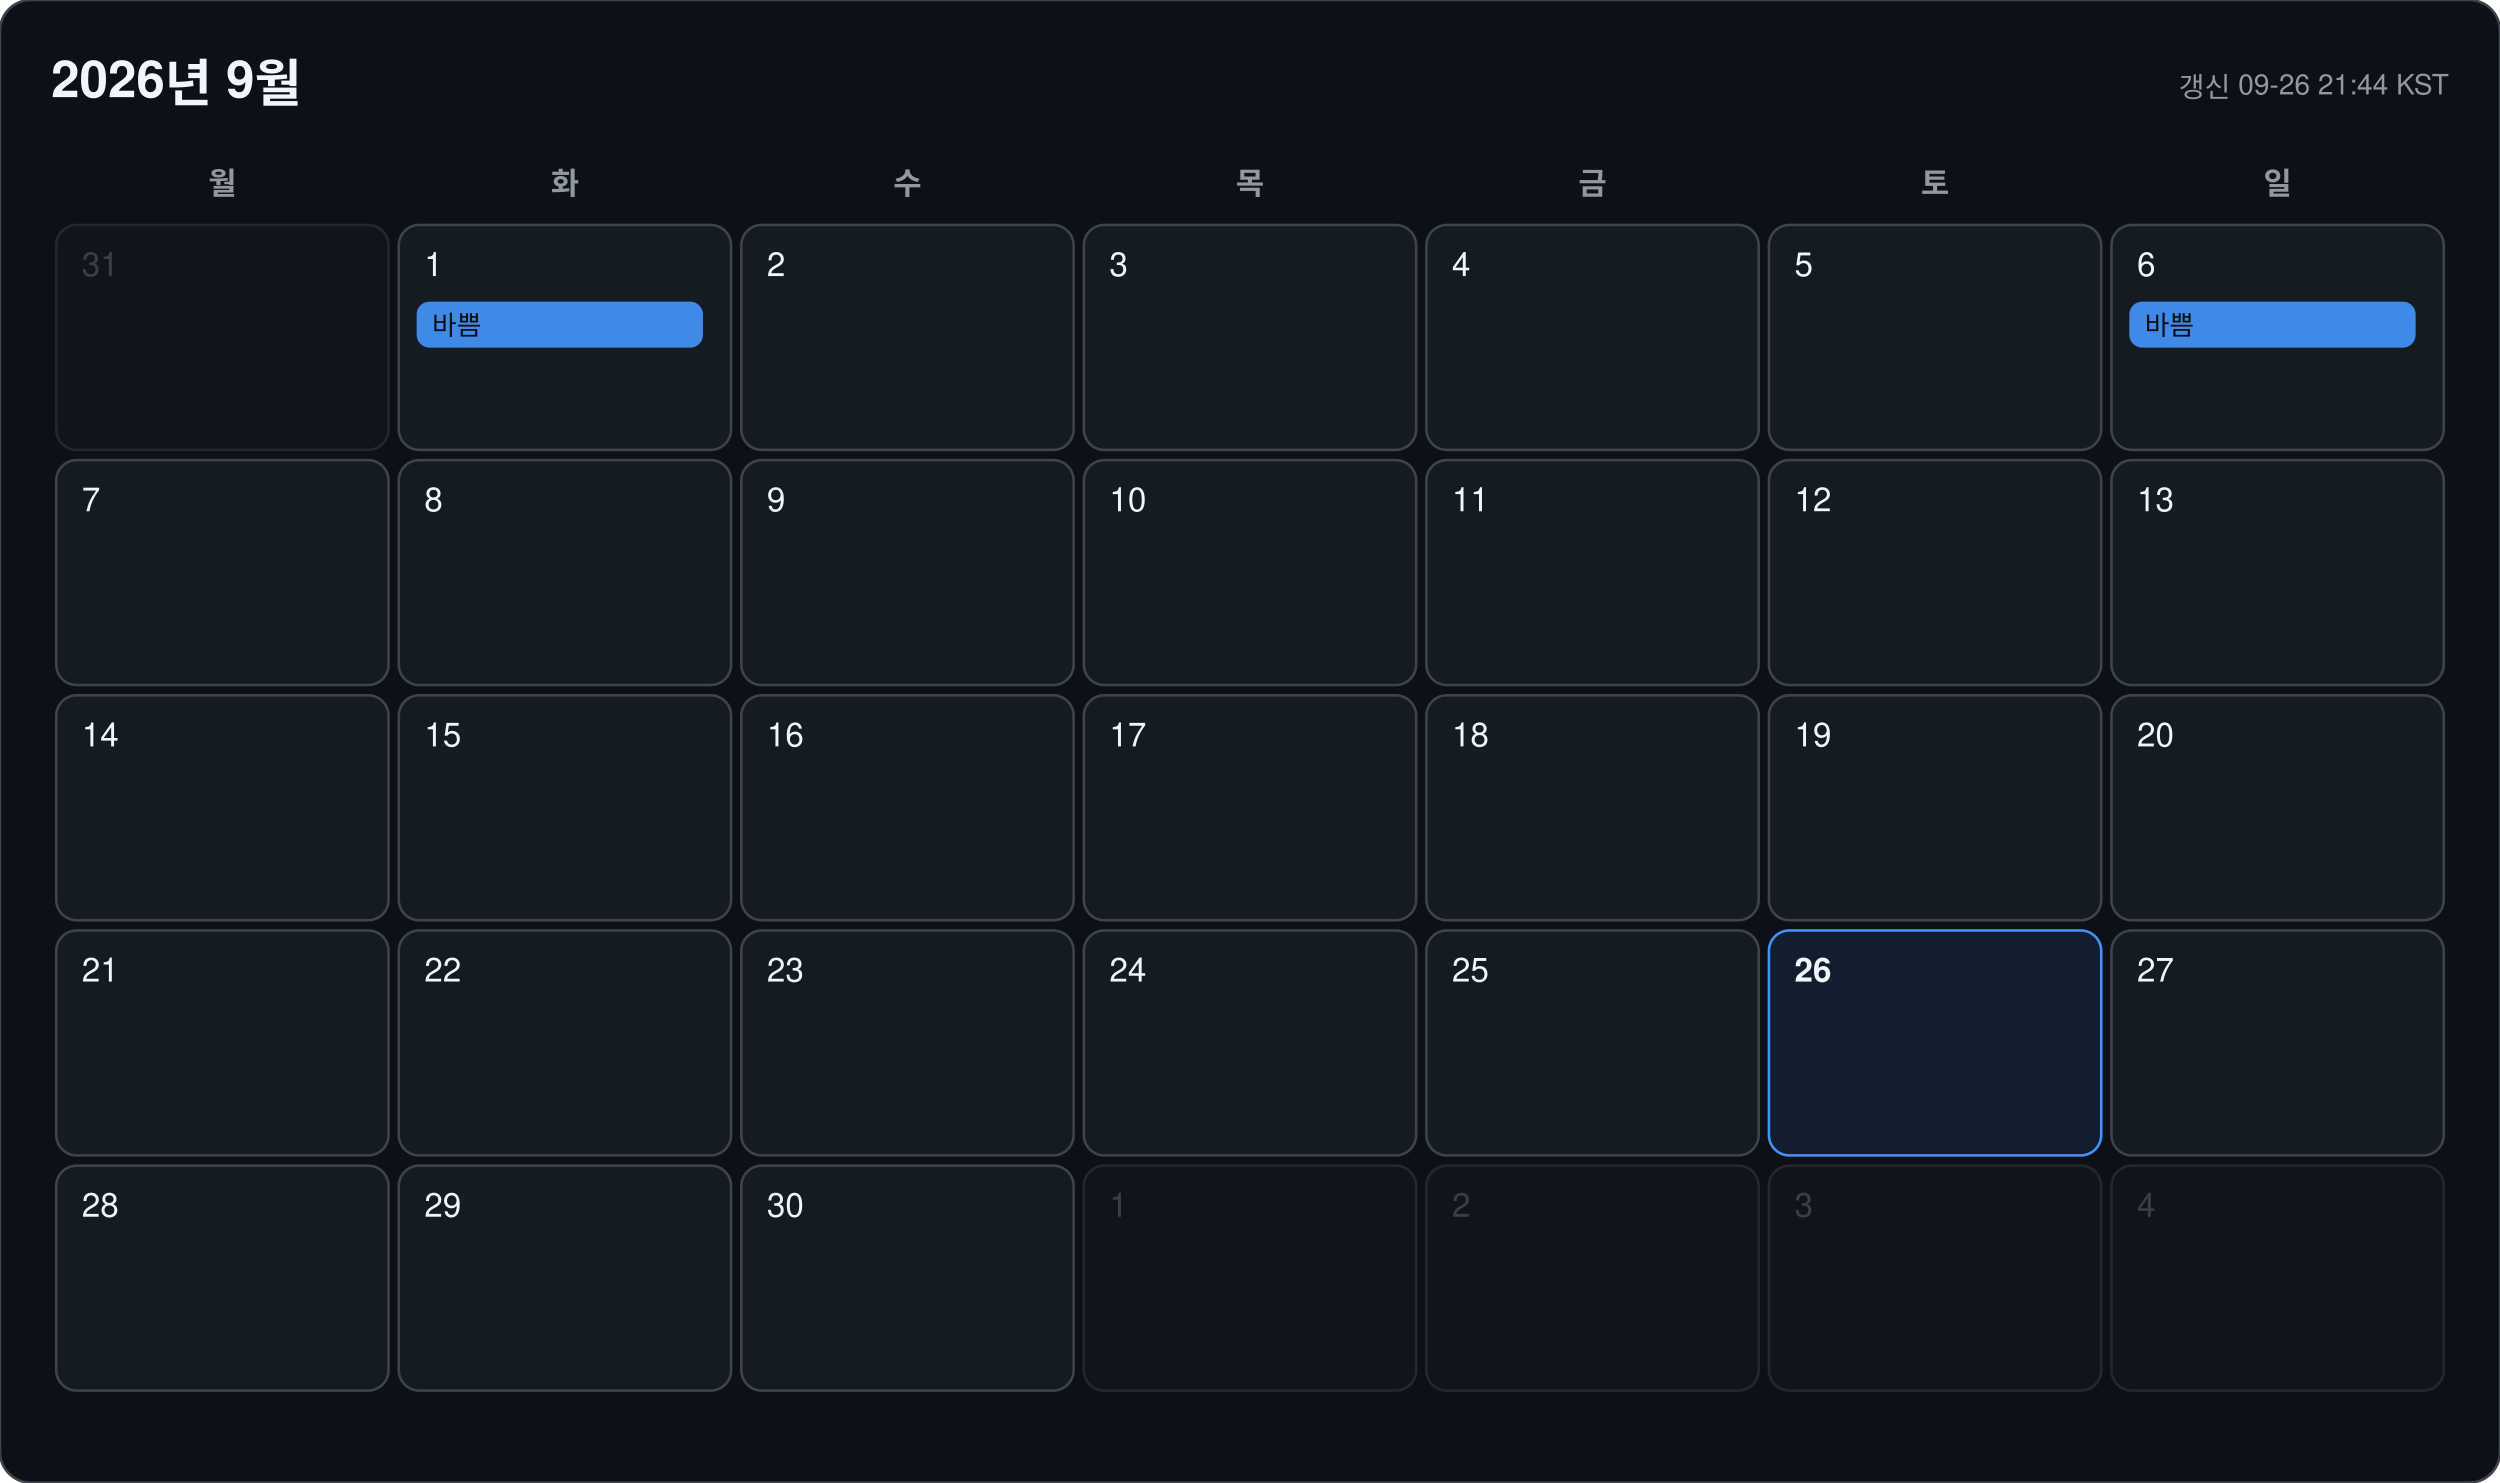
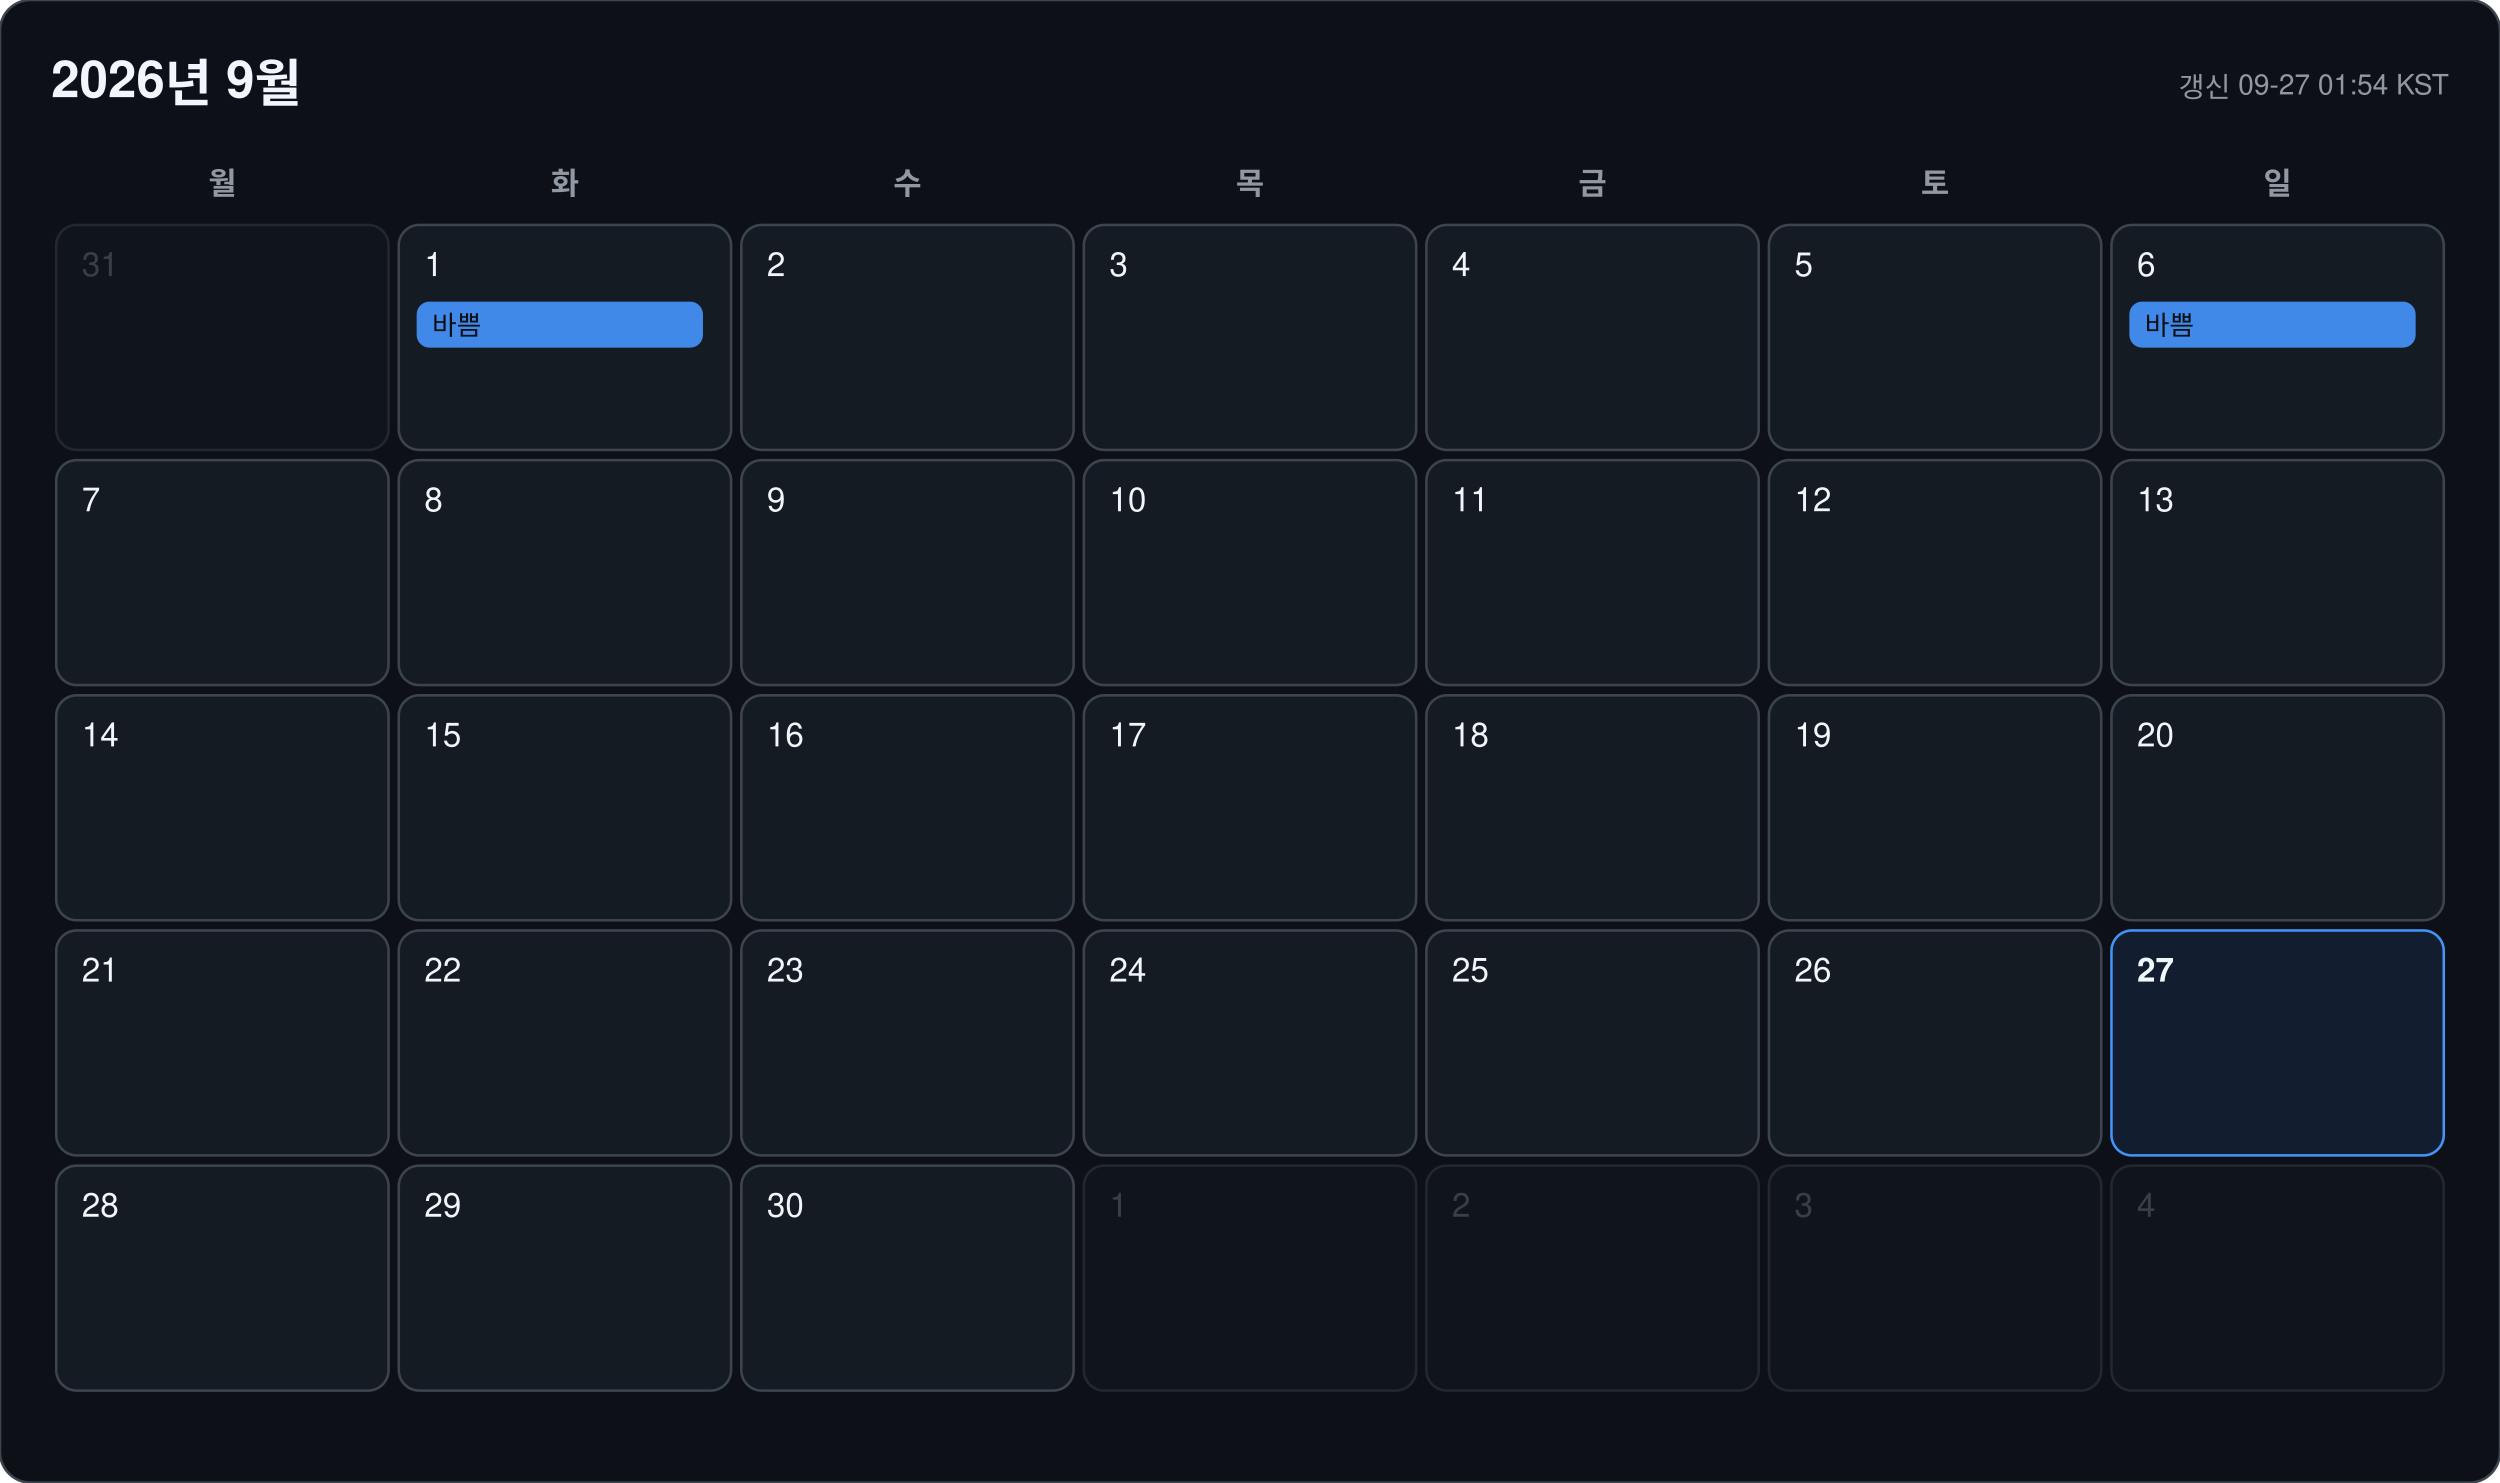
<svg xmlns="http://www.w3.org/2000/svg" width="978" height="580" viewBox="0 0 978 580" font-family="-apple-system, BlinkMacSystemFont, 'Segoe UI', 'Malgun Gothic', 'Apple SD Gothic Neo', 'Noto Sans KR', Helvetica, Arial, sans-serif">
  <rect width="978" height="580" rx="12" fill="#0d1117" stroke="#3d444d" />
  <text x="20" y="38" font-size="20" font-weight="700" fill="#f0f6fc">2026년 9월</text>
-   <text x="958" y="38" font-size="11" text-anchor="end" fill="#9198a1">갱신 09-26 21:44 KST</text>
+   <text x="958" y="38" font-size="11" text-anchor="end" fill="#9198a1">갱신 09-27 01:54 KST</text>
  <text x="87" y="76" font-size="12" font-weight="600" text-anchor="middle" fill="#9198a1">월</text>
  <text x="221" y="76" font-size="12" font-weight="600" text-anchor="middle" fill="#9198a1">화</text>
  <text x="355" y="76" font-size="12" font-weight="600" text-anchor="middle" fill="#9198a1">수</text>
  <text x="489" y="76" font-size="12" font-weight="600" text-anchor="middle" fill="#9198a1">목</text>
  <text x="623" y="76" font-size="12" font-weight="600" text-anchor="middle" fill="#9198a1">금</text>
  <text x="757" y="76" font-size="12" font-weight="600" text-anchor="middle" fill="#9198a1">토</text>
  <text x="891" y="76" font-size="12" font-weight="600" text-anchor="middle" fill="#9198a1">일</text>
  <g opacity="0.45">
    <rect x="22" y="88" width="130" height="88" rx="8" fill="#151b23" stroke="#3d444d" />
    <text x="32" y="108" font-size="13" font-weight="500" fill="#6e7681">31</text>
  </g>
  <g opacity="1">
    <rect x="156" y="88" width="130" height="88" rx="8" fill="#151b23" stroke="#3d444d" />
    <text x="166" y="108" font-size="13" font-weight="500" fill="#f0f6fc">1</text>
    <rect x="163" y="118" width="112" height="18" rx="5" fill="#4493f8" opacity="0.92" />
    <text x="169" y="131" font-size="10.5" fill="#0d1117" clip-path="inset(0 0 0 0)">바쁨</text>
  </g>
  <g opacity="1">
    <rect x="290" y="88" width="130" height="88" rx="8" fill="#151b23" stroke="#3d444d" />
    <text x="300" y="108" font-size="13" font-weight="500" fill="#f0f6fc">2</text>
  </g>
  <g opacity="1">
    <rect x="424" y="88" width="130" height="88" rx="8" fill="#151b23" stroke="#3d444d" />
    <text x="434" y="108" font-size="13" font-weight="500" fill="#f0f6fc">3</text>
  </g>
  <g opacity="1">
    <rect x="558" y="88" width="130" height="88" rx="8" fill="#151b23" stroke="#3d444d" />
    <text x="568" y="108" font-size="13" font-weight="500" fill="#f0f6fc">4</text>
  </g>
  <g opacity="1">
    <rect x="692" y="88" width="130" height="88" rx="8" fill="#151b23" stroke="#3d444d" />
    <text x="702" y="108" font-size="13" font-weight="500" fill="#f0f6fc">5</text>
  </g>
  <g opacity="1">
    <rect x="826" y="88" width="130" height="88" rx="8" fill="#151b23" stroke="#3d444d" />
    <text x="836" y="108" font-size="13" font-weight="500" fill="#f0f6fc">6</text>
    <rect x="833" y="118" width="112" height="18" rx="5" fill="#4493f8" opacity="0.92" />
    <text x="839" y="131" font-size="10.5" fill="#0d1117" clip-path="inset(0 0 0 0)">바쁨</text>
  </g>
  <g opacity="1">
    <rect x="22" y="180" width="130" height="88" rx="8" fill="#151b23" stroke="#3d444d" />
    <text x="32" y="200" font-size="13" font-weight="500" fill="#f0f6fc">7</text>
  </g>
  <g opacity="1">
    <rect x="156" y="180" width="130" height="88" rx="8" fill="#151b23" stroke="#3d444d" />
    <text x="166" y="200" font-size="13" font-weight="500" fill="#f0f6fc">8</text>
  </g>
  <g opacity="1">
    <rect x="290" y="180" width="130" height="88" rx="8" fill="#151b23" stroke="#3d444d" />
    <text x="300" y="200" font-size="13" font-weight="500" fill="#f0f6fc">9</text>
  </g>
  <g opacity="1">
    <rect x="424" y="180" width="130" height="88" rx="8" fill="#151b23" stroke="#3d444d" />
    <text x="434" y="200" font-size="13" font-weight="500" fill="#f0f6fc">10</text>
  </g>
  <g opacity="1">
    <rect x="558" y="180" width="130" height="88" rx="8" fill="#151b23" stroke="#3d444d" />
    <text x="568" y="200" font-size="13" font-weight="500" fill="#f0f6fc">11</text>
  </g>
  <g opacity="1">
    <rect x="692" y="180" width="130" height="88" rx="8" fill="#151b23" stroke="#3d444d" />
    <text x="702" y="200" font-size="13" font-weight="500" fill="#f0f6fc">12</text>
  </g>
  <g opacity="1">
    <rect x="826" y="180" width="130" height="88" rx="8" fill="#151b23" stroke="#3d444d" />
    <text x="836" y="200" font-size="13" font-weight="500" fill="#f0f6fc">13</text>
  </g>
  <g opacity="1">
    <rect x="22" y="272" width="130" height="88" rx="8" fill="#151b23" stroke="#3d444d" />
    <text x="32" y="292" font-size="13" font-weight="500" fill="#f0f6fc">14</text>
  </g>
  <g opacity="1">
    <rect x="156" y="272" width="130" height="88" rx="8" fill="#151b23" stroke="#3d444d" />
    <text x="166" y="292" font-size="13" font-weight="500" fill="#f0f6fc">15</text>
  </g>
  <g opacity="1">
    <rect x="290" y="272" width="130" height="88" rx="8" fill="#151b23" stroke="#3d444d" />
    <text x="300" y="292" font-size="13" font-weight="500" fill="#f0f6fc">16</text>
  </g>
  <g opacity="1">
    <rect x="424" y="272" width="130" height="88" rx="8" fill="#151b23" stroke="#3d444d" />
    <text x="434" y="292" font-size="13" font-weight="500" fill="#f0f6fc">17</text>
  </g>
  <g opacity="1">
    <rect x="558" y="272" width="130" height="88" rx="8" fill="#151b23" stroke="#3d444d" />
    <text x="568" y="292" font-size="13" font-weight="500" fill="#f0f6fc">18</text>
  </g>
  <g opacity="1">
    <rect x="692" y="272" width="130" height="88" rx="8" fill="#151b23" stroke="#3d444d" />
    <text x="702" y="292" font-size="13" font-weight="500" fill="#f0f6fc">19</text>
  </g>
  <g opacity="1">
    <rect x="826" y="272" width="130" height="88" rx="8" fill="#151b23" stroke="#3d444d" />
    <text x="836" y="292" font-size="13" font-weight="500" fill="#f0f6fc">20</text>
  </g>
  <g opacity="1">
    <rect x="22" y="364" width="130" height="88" rx="8" fill="#151b23" stroke="#3d444d" />
    <text x="32" y="384" font-size="13" font-weight="500" fill="#f0f6fc">21</text>
  </g>
  <g opacity="1">
    <rect x="156" y="364" width="130" height="88" rx="8" fill="#151b23" stroke="#3d444d" />
    <text x="166" y="384" font-size="13" font-weight="500" fill="#f0f6fc">22</text>
  </g>
  <g opacity="1">
    <rect x="290" y="364" width="130" height="88" rx="8" fill="#151b23" stroke="#3d444d" />
    <text x="300" y="384" font-size="13" font-weight="500" fill="#f0f6fc">23</text>
  </g>
  <g opacity="1">
    <rect x="424" y="364" width="130" height="88" rx="8" fill="#151b23" stroke="#3d444d" />
    <text x="434" y="384" font-size="13" font-weight="500" fill="#f0f6fc">24</text>
  </g>
  <g opacity="1">
    <rect x="558" y="364" width="130" height="88" rx="8" fill="#151b23" stroke="#3d444d" />
    <text x="568" y="384" font-size="13" font-weight="500" fill="#f0f6fc">25</text>
  </g>
  <g opacity="1">
-     <rect x="692" y="364" width="130" height="88" rx="8" fill="#121d2f" stroke="#4493f8" />
-     <text x="702" y="384" font-size="13" font-weight="700" fill="#f0f6fc">26</text>
+     <rect x="692" y="364" width="130" height="88" rx="8" fill="#151b23" stroke="#3d444d" />
+     <text x="702" y="384" font-size="13" font-weight="500" fill="#f0f6fc">26</text>
  </g>
  <g opacity="1">
-     <rect x="826" y="364" width="130" height="88" rx="8" fill="#151b23" stroke="#3d444d" />
-     <text x="836" y="384" font-size="13" font-weight="500" fill="#f0f6fc">27</text>
+     <rect x="826" y="364" width="130" height="88" rx="8" fill="#121d2f" stroke="#4493f8" />
+     <text x="836" y="384" font-size="13" font-weight="700" fill="#f0f6fc">27</text>
  </g>
  <g opacity="1">
    <rect x="22" y="456" width="130" height="88" rx="8" fill="#151b23" stroke="#3d444d" />
    <text x="32" y="476" font-size="13" font-weight="500" fill="#f0f6fc">28</text>
  </g>
  <g opacity="1">
    <rect x="156" y="456" width="130" height="88" rx="8" fill="#151b23" stroke="#3d444d" />
    <text x="166" y="476" font-size="13" font-weight="500" fill="#f0f6fc">29</text>
  </g>
  <g opacity="1">
    <rect x="290" y="456" width="130" height="88" rx="8" fill="#151b23" stroke="#3d444d" />
    <text x="300" y="476" font-size="13" font-weight="500" fill="#f0f6fc">30</text>
  </g>
  <g opacity="0.45">
    <rect x="424" y="456" width="130" height="88" rx="8" fill="#151b23" stroke="#3d444d" />
    <text x="434" y="476" font-size="13" font-weight="500" fill="#6e7681">1</text>
  </g>
  <g opacity="0.45">
    <rect x="558" y="456" width="130" height="88" rx="8" fill="#151b23" stroke="#3d444d" />
    <text x="568" y="476" font-size="13" font-weight="500" fill="#6e7681">2</text>
  </g>
  <g opacity="0.45">
    <rect x="692" y="456" width="130" height="88" rx="8" fill="#151b23" stroke="#3d444d" />
    <text x="702" y="476" font-size="13" font-weight="500" fill="#6e7681">3</text>
  </g>
  <g opacity="0.45">
    <rect x="826" y="456" width="130" height="88" rx="8" fill="#151b23" stroke="#3d444d" />
    <text x="836" y="476" font-size="13" font-weight="500" fill="#6e7681">4</text>
  </g>
</svg>
